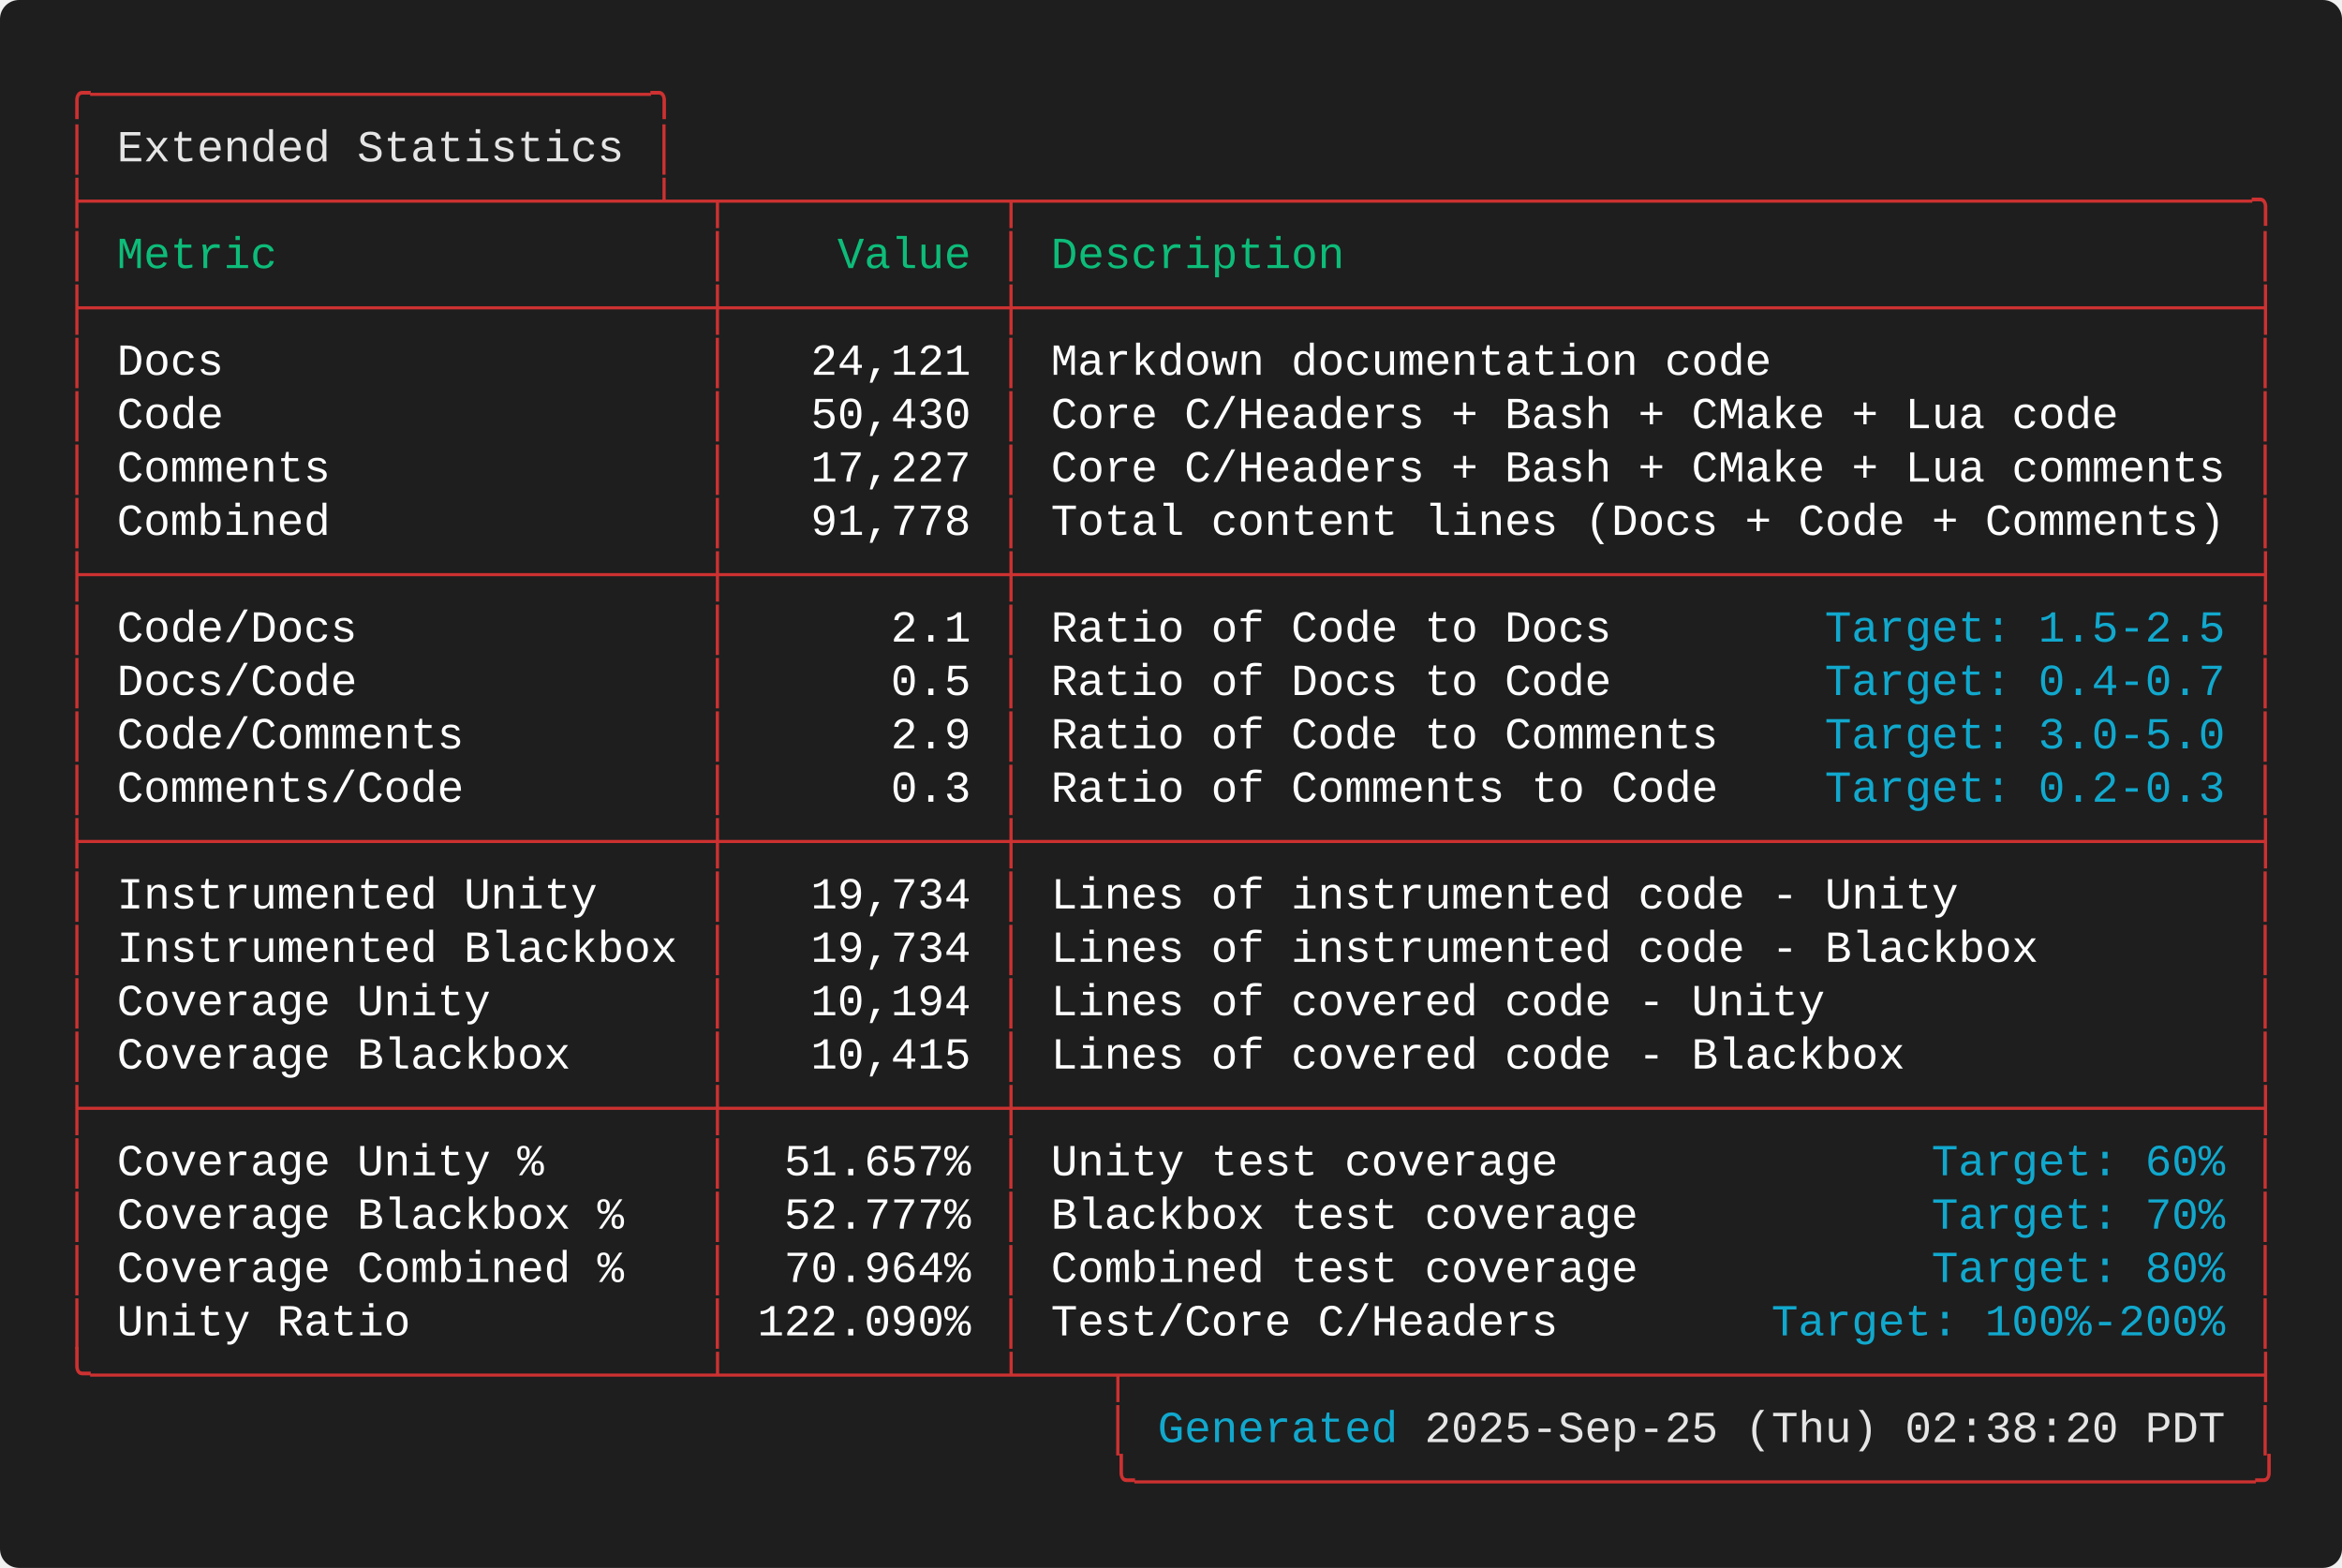
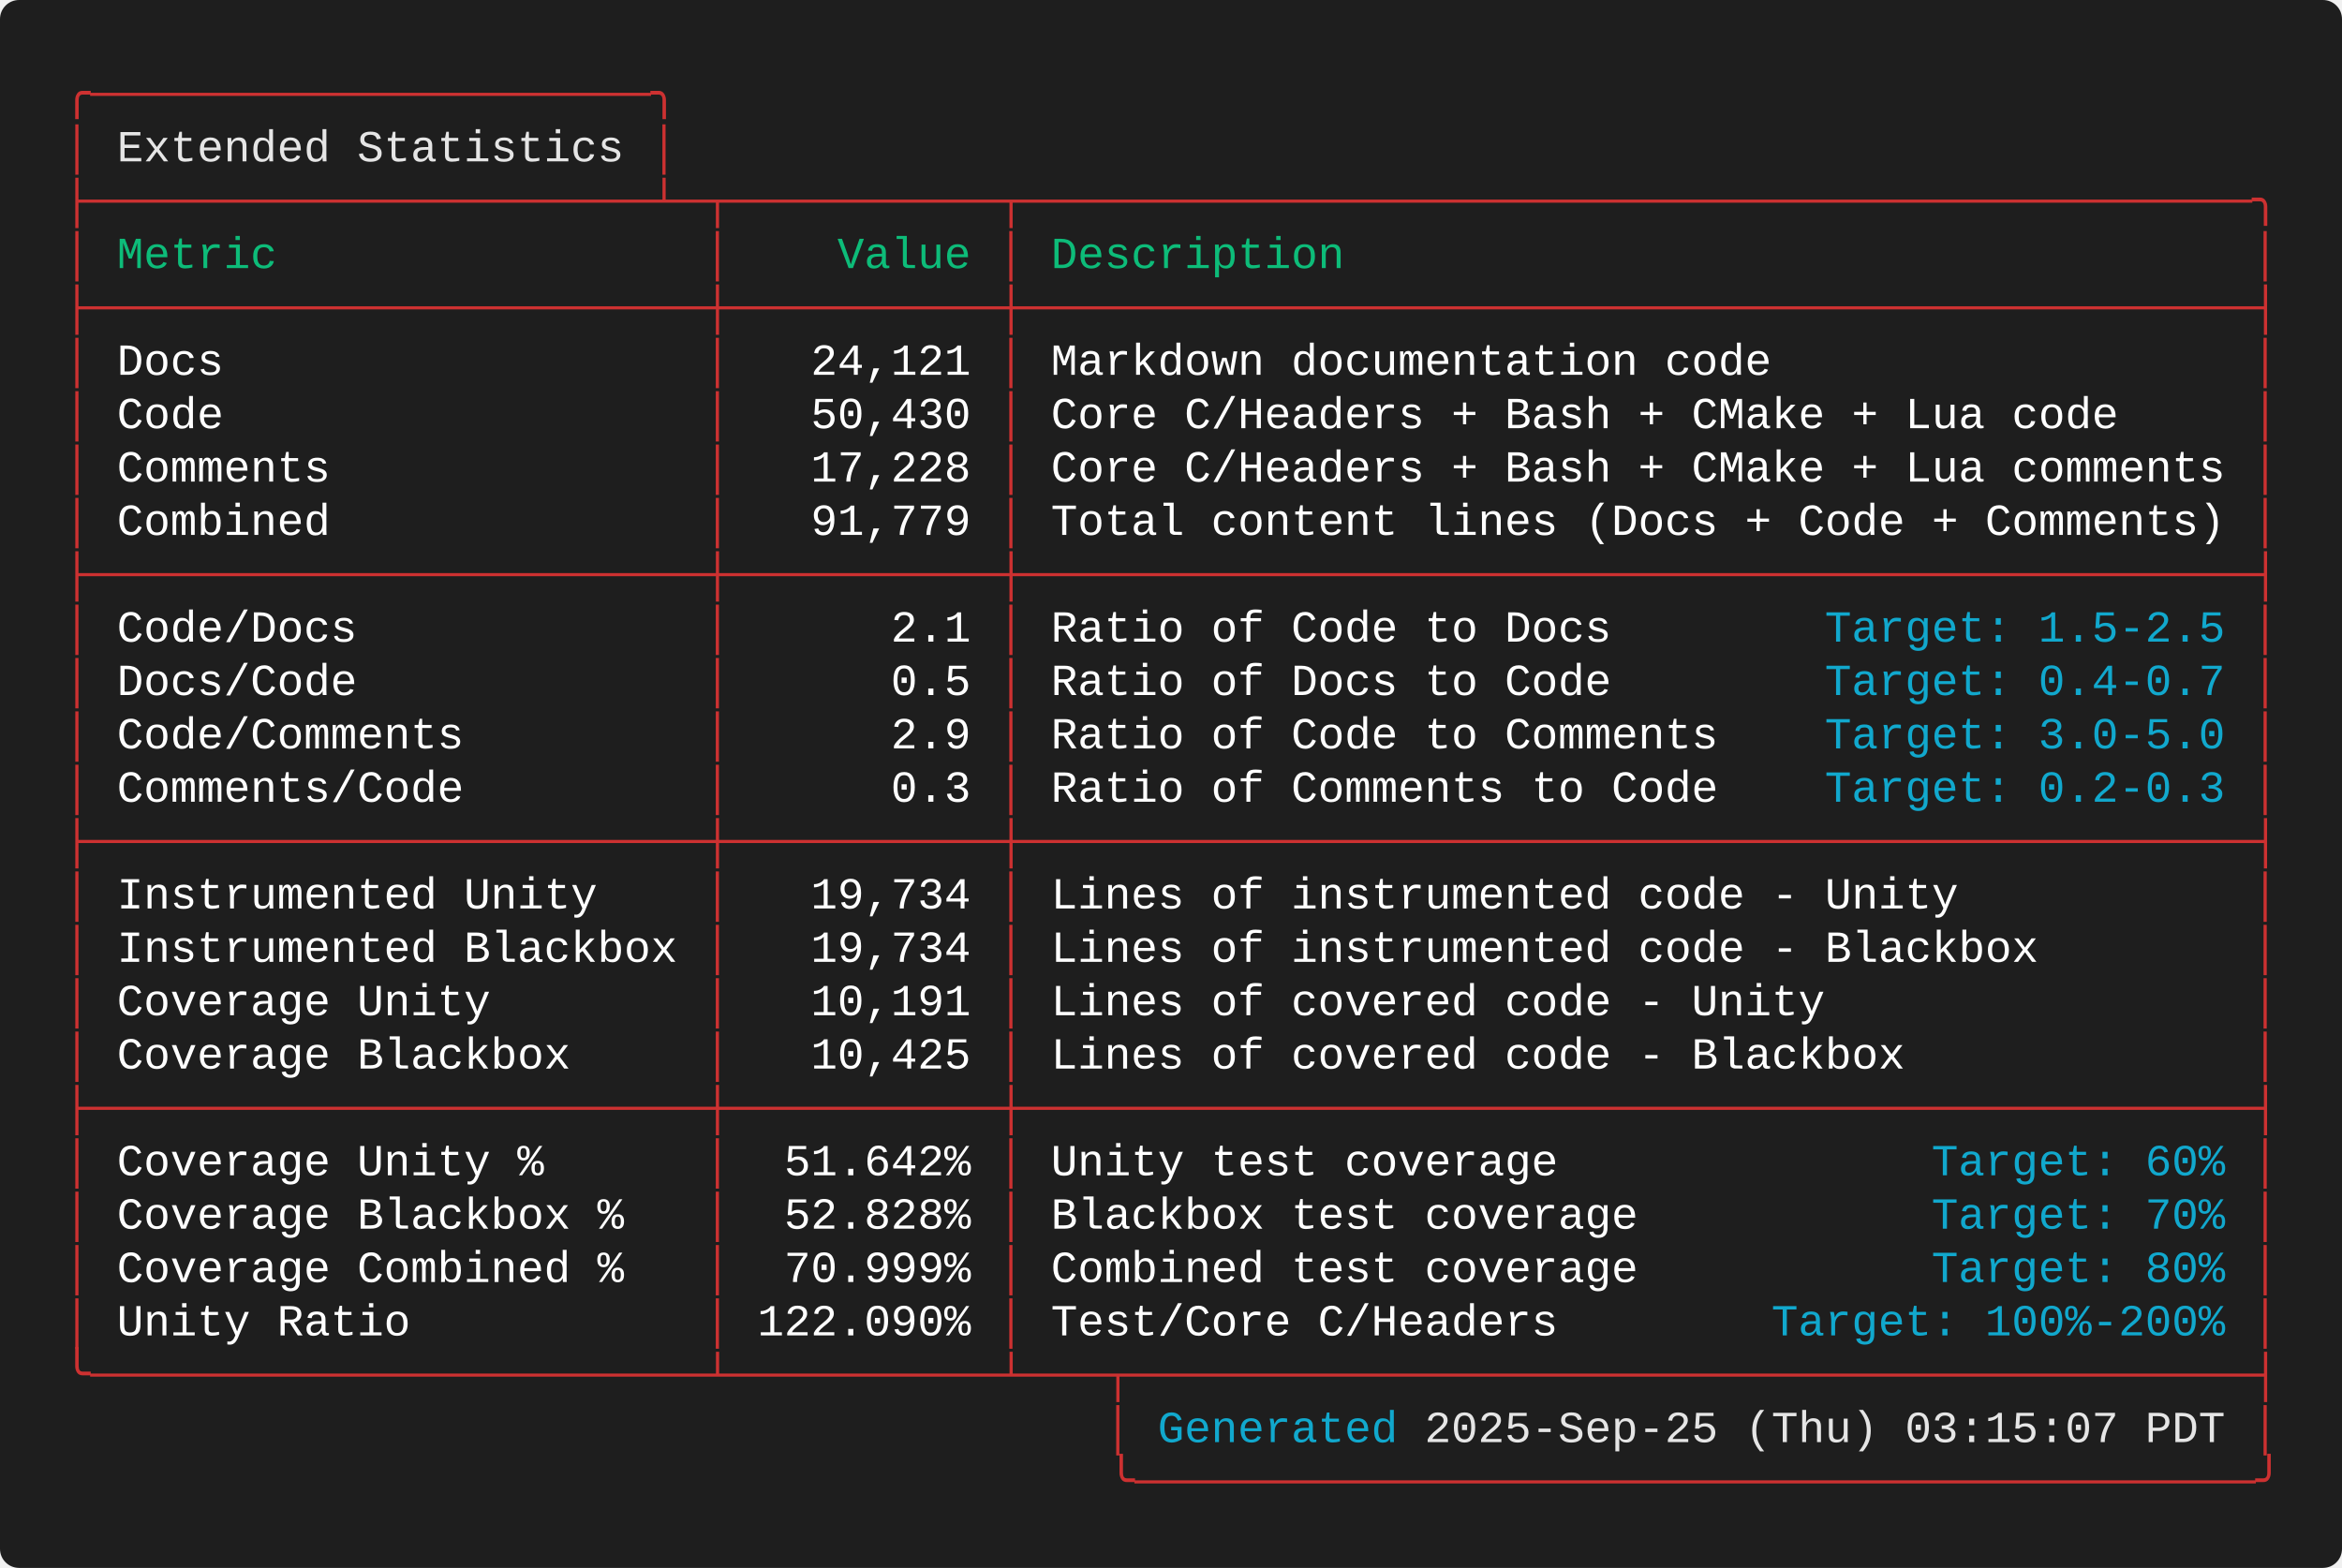
<svg xmlns="http://www.w3.org/2000/svg" width="737.20" height="493.60" viewBox="0 0 737.20 493.60">
  <defs>
    <style type="text/css">.terminal-text { font-family: 'Consolas', 'Consolas', 'Monaco', 'Courier New', monospace; }</style>
  </defs>
  <rect width="100%" height="100%" fill="#1e1e1e" rx="6" />
  <text x="20.00" y="34.00" font-size="14" class="terminal-text" xml:space="preserve" textLength="193.20" lengthAdjust="spacingAndGlyphs" fill="#cd3131">╭─────────────────────╮</text>
  <text x="20.00" y="50.80" font-size="14" class="terminal-text" xml:space="preserve" textLength="16.80" lengthAdjust="spacingAndGlyphs" fill="#cd3131">│ </text>
  <text x="36.80" y="50.80" font-size="14" class="terminal-text" xml:space="preserve" textLength="159.60" lengthAdjust="spacingAndGlyphs" fill="#e5e5e5">Extended Statistics</text>
  <text x="196.40" y="50.80" font-size="14" class="terminal-text" xml:space="preserve" textLength="8.40" lengthAdjust="spacingAndGlyphs" fill="#ffffff"> </text>
  <text x="204.80" y="50.80" font-size="14" class="terminal-text" xml:space="preserve" textLength="8.40" lengthAdjust="spacingAndGlyphs" fill="#cd3131">│</text>
  <text x="20.00" y="67.60" font-size="14" class="terminal-text" xml:space="preserve" textLength="697.20" lengthAdjust="spacingAndGlyphs" fill="#cd3131">├─────────────────────┴─┬──────────┬──────────────────────────────────────────────╮</text>
  <text x="20.00" y="84.40" font-size="14" class="terminal-text" xml:space="preserve" textLength="8.40" lengthAdjust="spacingAndGlyphs" fill="#cd3131">│</text>
  <text x="28.40" y="84.40" font-size="14" class="terminal-text" xml:space="preserve" textLength="193.20" lengthAdjust="spacingAndGlyphs" fill="#0dbc79"> Metric                </text>
  <text x="221.60" y="84.40" font-size="14" class="terminal-text" xml:space="preserve" textLength="8.40" lengthAdjust="spacingAndGlyphs" fill="#cd3131">│</text>
  <text x="230.00" y="84.40" font-size="14" class="terminal-text" xml:space="preserve" textLength="84.00" lengthAdjust="spacingAndGlyphs" fill="#0dbc79">    Value </text>
  <text x="314.00" y="84.40" font-size="14" class="terminal-text" xml:space="preserve" textLength="8.40" lengthAdjust="spacingAndGlyphs" fill="#cd3131">│</text>
  <text x="322.40" y="84.40" font-size="14" class="terminal-text" xml:space="preserve" textLength="386.40" lengthAdjust="spacingAndGlyphs" fill="#0dbc79"> Description                                  </text>
  <text x="708.80" y="84.40" font-size="14" class="terminal-text" xml:space="preserve" textLength="8.40" lengthAdjust="spacingAndGlyphs" fill="#cd3131">│</text>
  <text x="20.00" y="101.20" font-size="14" class="terminal-text" xml:space="preserve" textLength="697.20" lengthAdjust="spacingAndGlyphs" fill="#cd3131">├───────────────────────┼──────────┼──────────────────────────────────────────────┤</text>
  <text x="20.00" y="118.00" font-size="14" class="terminal-text" xml:space="preserve" textLength="8.40" lengthAdjust="spacingAndGlyphs" fill="#cd3131">│</text>
  <text x="28.40" y="118.00" font-size="14" class="terminal-text" xml:space="preserve" textLength="193.20" lengthAdjust="spacingAndGlyphs" fill="#ffffff"> Docs                  </text>
  <text x="221.60" y="118.00" font-size="14" class="terminal-text" xml:space="preserve" textLength="8.40" lengthAdjust="spacingAndGlyphs" fill="#cd3131">│</text>
  <text x="230.00" y="118.00" font-size="14" class="terminal-text" xml:space="preserve" textLength="84.00" lengthAdjust="spacingAndGlyphs" fill="#ffffff">   24,121 </text>
  <text x="314.00" y="118.00" font-size="14" class="terminal-text" xml:space="preserve" textLength="8.40" lengthAdjust="spacingAndGlyphs" fill="#cd3131">│</text>
  <text x="322.40" y="118.00" font-size="14" class="terminal-text" xml:space="preserve" textLength="386.40" lengthAdjust="spacingAndGlyphs" fill="#ffffff"> Markdown documentation code                  </text>
  <text x="708.80" y="118.00" font-size="14" class="terminal-text" xml:space="preserve" textLength="8.40" lengthAdjust="spacingAndGlyphs" fill="#cd3131">│</text>
  <text x="20.00" y="134.80" font-size="14" class="terminal-text" xml:space="preserve" textLength="8.40" lengthAdjust="spacingAndGlyphs" fill="#cd3131">│</text>
  <text x="28.40" y="134.80" font-size="14" class="terminal-text" xml:space="preserve" textLength="193.20" lengthAdjust="spacingAndGlyphs" fill="#ffffff"> Code                  </text>
  <text x="221.60" y="134.80" font-size="14" class="terminal-text" xml:space="preserve" textLength="8.40" lengthAdjust="spacingAndGlyphs" fill="#cd3131">│</text>
  <text x="230.00" y="134.80" font-size="14" class="terminal-text" xml:space="preserve" textLength="84.00" lengthAdjust="spacingAndGlyphs" fill="#ffffff">   50,430 </text>
  <text x="314.00" y="134.80" font-size="14" class="terminal-text" xml:space="preserve" textLength="8.40" lengthAdjust="spacingAndGlyphs" fill="#cd3131">│</text>
  <text x="322.40" y="134.80" font-size="14" class="terminal-text" xml:space="preserve" textLength="386.40" lengthAdjust="spacingAndGlyphs" fill="#ffffff"> Core C/Headers + Bash + CMake + Lua code     </text>
  <text x="708.80" y="134.80" font-size="14" class="terminal-text" xml:space="preserve" textLength="8.40" lengthAdjust="spacingAndGlyphs" fill="#cd3131">│</text>
  <text x="20.00" y="151.60" font-size="14" class="terminal-text" xml:space="preserve" textLength="8.40" lengthAdjust="spacingAndGlyphs" fill="#cd3131">│</text>
  <text x="28.40" y="151.60" font-size="14" class="terminal-text" xml:space="preserve" textLength="193.20" lengthAdjust="spacingAndGlyphs" fill="#ffffff"> Comments              </text>
  <text x="221.60" y="151.60" font-size="14" class="terminal-text" xml:space="preserve" textLength="8.40" lengthAdjust="spacingAndGlyphs" fill="#cd3131">│</text>
-   <text x="230.00" y="151.60" font-size="14" class="terminal-text" xml:space="preserve" textLength="84.00" lengthAdjust="spacingAndGlyphs" fill="#ffffff">   17,227 </text>
+   <text x="230.00" y="151.60" font-size="14" class="terminal-text" xml:space="preserve" textLength="84.00" lengthAdjust="spacingAndGlyphs" fill="#ffffff">   17,228 </text>
  <text x="314.00" y="151.60" font-size="14" class="terminal-text" xml:space="preserve" textLength="8.40" lengthAdjust="spacingAndGlyphs" fill="#cd3131">│</text>
  <text x="322.40" y="151.60" font-size="14" class="terminal-text" xml:space="preserve" textLength="386.40" lengthAdjust="spacingAndGlyphs" fill="#ffffff"> Core C/Headers + Bash + CMake + Lua comments </text>
  <text x="708.80" y="151.60" font-size="14" class="terminal-text" xml:space="preserve" textLength="8.40" lengthAdjust="spacingAndGlyphs" fill="#cd3131">│</text>
  <text x="20.00" y="168.40" font-size="14" class="terminal-text" xml:space="preserve" textLength="8.40" lengthAdjust="spacingAndGlyphs" fill="#cd3131">│</text>
  <text x="28.40" y="168.40" font-size="14" class="terminal-text" xml:space="preserve" textLength="193.20" lengthAdjust="spacingAndGlyphs" fill="#ffffff"> Combined              </text>
  <text x="221.60" y="168.40" font-size="14" class="terminal-text" xml:space="preserve" textLength="8.40" lengthAdjust="spacingAndGlyphs" fill="#cd3131">│</text>
-   <text x="230.00" y="168.40" font-size="14" class="terminal-text" xml:space="preserve" textLength="84.00" lengthAdjust="spacingAndGlyphs" fill="#ffffff">   91,778 </text>
+   <text x="230.00" y="168.40" font-size="14" class="terminal-text" xml:space="preserve" textLength="84.00" lengthAdjust="spacingAndGlyphs" fill="#ffffff">   91,779 </text>
  <text x="314.00" y="168.40" font-size="14" class="terminal-text" xml:space="preserve" textLength="8.40" lengthAdjust="spacingAndGlyphs" fill="#cd3131">│</text>
  <text x="322.40" y="168.40" font-size="14" class="terminal-text" xml:space="preserve" textLength="386.40" lengthAdjust="spacingAndGlyphs" fill="#ffffff"> Total content lines (Docs + Code + Comments) </text>
  <text x="708.80" y="168.40" font-size="14" class="terminal-text" xml:space="preserve" textLength="8.40" lengthAdjust="spacingAndGlyphs" fill="#cd3131">│</text>
  <text x="20.00" y="185.20" font-size="14" class="terminal-text" xml:space="preserve" textLength="697.20" lengthAdjust="spacingAndGlyphs" fill="#cd3131">├───────────────────────┼──────────┼──────────────────────────────────────────────┤</text>
  <text x="20.00" y="202.00" font-size="14" class="terminal-text" xml:space="preserve" textLength="8.40" lengthAdjust="spacingAndGlyphs" fill="#cd3131">│</text>
  <text x="28.40" y="202.00" font-size="14" class="terminal-text" xml:space="preserve" textLength="193.20" lengthAdjust="spacingAndGlyphs" fill="#ffffff"> Code/Docs             </text>
  <text x="221.60" y="202.00" font-size="14" class="terminal-text" xml:space="preserve" textLength="8.40" lengthAdjust="spacingAndGlyphs" fill="#cd3131">│</text>
  <text x="230.00" y="202.00" font-size="14" class="terminal-text" xml:space="preserve" textLength="84.00" lengthAdjust="spacingAndGlyphs" fill="#ffffff">      2.1 </text>
  <text x="314.00" y="202.00" font-size="14" class="terminal-text" xml:space="preserve" textLength="8.40" lengthAdjust="spacingAndGlyphs" fill="#cd3131">│</text>
  <text x="322.40" y="202.00" font-size="14" class="terminal-text" xml:space="preserve" textLength="252.00" lengthAdjust="spacingAndGlyphs" fill="#ffffff"> Ratio of Code to Docs        </text>
  <text x="574.40" y="202.00" font-size="14" class="terminal-text" xml:space="preserve" textLength="126.00" lengthAdjust="spacingAndGlyphs" fill="#11a8cd">Target: 1.5-2.5</text>
  <text x="700.40" y="202.00" font-size="14" class="terminal-text" xml:space="preserve" textLength="8.40" lengthAdjust="spacingAndGlyphs" fill="#ffffff"> </text>
  <text x="708.80" y="202.00" font-size="14" class="terminal-text" xml:space="preserve" textLength="8.40" lengthAdjust="spacingAndGlyphs" fill="#cd3131">│</text>
  <text x="20.00" y="218.80" font-size="14" class="terminal-text" xml:space="preserve" textLength="8.40" lengthAdjust="spacingAndGlyphs" fill="#cd3131">│</text>
  <text x="28.40" y="218.80" font-size="14" class="terminal-text" xml:space="preserve" textLength="193.20" lengthAdjust="spacingAndGlyphs" fill="#ffffff"> Docs/Code             </text>
  <text x="221.60" y="218.80" font-size="14" class="terminal-text" xml:space="preserve" textLength="8.40" lengthAdjust="spacingAndGlyphs" fill="#cd3131">│</text>
  <text x="230.00" y="218.80" font-size="14" class="terminal-text" xml:space="preserve" textLength="84.00" lengthAdjust="spacingAndGlyphs" fill="#ffffff">      0.5 </text>
  <text x="314.00" y="218.80" font-size="14" class="terminal-text" xml:space="preserve" textLength="8.40" lengthAdjust="spacingAndGlyphs" fill="#cd3131">│</text>
  <text x="322.40" y="218.80" font-size="14" class="terminal-text" xml:space="preserve" textLength="252.00" lengthAdjust="spacingAndGlyphs" fill="#ffffff"> Ratio of Docs to Code        </text>
  <text x="574.40" y="218.80" font-size="14" class="terminal-text" xml:space="preserve" textLength="126.00" lengthAdjust="spacingAndGlyphs" fill="#11a8cd">Target: 0.4-0.7</text>
  <text x="700.40" y="218.80" font-size="14" class="terminal-text" xml:space="preserve" textLength="8.40" lengthAdjust="spacingAndGlyphs" fill="#ffffff"> </text>
  <text x="708.80" y="218.80" font-size="14" class="terminal-text" xml:space="preserve" textLength="8.40" lengthAdjust="spacingAndGlyphs" fill="#cd3131">│</text>
  <text x="20.00" y="235.60" font-size="14" class="terminal-text" xml:space="preserve" textLength="8.40" lengthAdjust="spacingAndGlyphs" fill="#cd3131">│</text>
  <text x="28.40" y="235.60" font-size="14" class="terminal-text" xml:space="preserve" textLength="193.20" lengthAdjust="spacingAndGlyphs" fill="#ffffff"> Code/Comments         </text>
  <text x="221.60" y="235.60" font-size="14" class="terminal-text" xml:space="preserve" textLength="8.40" lengthAdjust="spacingAndGlyphs" fill="#cd3131">│</text>
  <text x="230.00" y="235.60" font-size="14" class="terminal-text" xml:space="preserve" textLength="84.00" lengthAdjust="spacingAndGlyphs" fill="#ffffff">      2.9 </text>
  <text x="314.00" y="235.60" font-size="14" class="terminal-text" xml:space="preserve" textLength="8.40" lengthAdjust="spacingAndGlyphs" fill="#cd3131">│</text>
  <text x="322.40" y="235.60" font-size="14" class="terminal-text" xml:space="preserve" textLength="252.00" lengthAdjust="spacingAndGlyphs" fill="#ffffff"> Ratio of Code to Comments    </text>
  <text x="574.40" y="235.60" font-size="14" class="terminal-text" xml:space="preserve" textLength="126.00" lengthAdjust="spacingAndGlyphs" fill="#11a8cd">Target: 3.0-5.0</text>
  <text x="700.40" y="235.60" font-size="14" class="terminal-text" xml:space="preserve" textLength="8.40" lengthAdjust="spacingAndGlyphs" fill="#ffffff"> </text>
  <text x="708.80" y="235.60" font-size="14" class="terminal-text" xml:space="preserve" textLength="8.40" lengthAdjust="spacingAndGlyphs" fill="#cd3131">│</text>
  <text x="20.00" y="252.40" font-size="14" class="terminal-text" xml:space="preserve" textLength="8.40" lengthAdjust="spacingAndGlyphs" fill="#cd3131">│</text>
  <text x="28.40" y="252.40" font-size="14" class="terminal-text" xml:space="preserve" textLength="193.20" lengthAdjust="spacingAndGlyphs" fill="#ffffff"> Comments/Code         </text>
  <text x="221.60" y="252.40" font-size="14" class="terminal-text" xml:space="preserve" textLength="8.40" lengthAdjust="spacingAndGlyphs" fill="#cd3131">│</text>
  <text x="230.00" y="252.40" font-size="14" class="terminal-text" xml:space="preserve" textLength="84.00" lengthAdjust="spacingAndGlyphs" fill="#ffffff">      0.3 </text>
  <text x="314.00" y="252.40" font-size="14" class="terminal-text" xml:space="preserve" textLength="8.40" lengthAdjust="spacingAndGlyphs" fill="#cd3131">│</text>
  <text x="322.40" y="252.40" font-size="14" class="terminal-text" xml:space="preserve" textLength="252.00" lengthAdjust="spacingAndGlyphs" fill="#ffffff"> Ratio of Comments to Code    </text>
  <text x="574.40" y="252.40" font-size="14" class="terminal-text" xml:space="preserve" textLength="126.00" lengthAdjust="spacingAndGlyphs" fill="#11a8cd">Target: 0.2-0.3</text>
  <text x="700.40" y="252.40" font-size="14" class="terminal-text" xml:space="preserve" textLength="8.40" lengthAdjust="spacingAndGlyphs" fill="#ffffff"> </text>
  <text x="708.80" y="252.40" font-size="14" class="terminal-text" xml:space="preserve" textLength="8.40" lengthAdjust="spacingAndGlyphs" fill="#cd3131">│</text>
  <text x="20.00" y="269.20" font-size="14" class="terminal-text" xml:space="preserve" textLength="697.20" lengthAdjust="spacingAndGlyphs" fill="#cd3131">├───────────────────────┼──────────┼──────────────────────────────────────────────┤</text>
  <text x="20.00" y="286.00" font-size="14" class="terminal-text" xml:space="preserve" textLength="8.40" lengthAdjust="spacingAndGlyphs" fill="#cd3131">│</text>
  <text x="28.40" y="286.00" font-size="14" class="terminal-text" xml:space="preserve" textLength="193.20" lengthAdjust="spacingAndGlyphs" fill="#ffffff"> Instrumented Unity    </text>
  <text x="221.60" y="286.00" font-size="14" class="terminal-text" xml:space="preserve" textLength="8.40" lengthAdjust="spacingAndGlyphs" fill="#cd3131">│</text>
  <text x="230.00" y="286.00" font-size="14" class="terminal-text" xml:space="preserve" textLength="84.00" lengthAdjust="spacingAndGlyphs" fill="#ffffff">   19,734 </text>
  <text x="314.00" y="286.00" font-size="14" class="terminal-text" xml:space="preserve" textLength="8.40" lengthAdjust="spacingAndGlyphs" fill="#cd3131">│</text>
  <text x="322.40" y="286.00" font-size="14" class="terminal-text" xml:space="preserve" textLength="386.40" lengthAdjust="spacingAndGlyphs" fill="#ffffff"> Lines of instrumented code - Unity           </text>
  <text x="708.80" y="286.00" font-size="14" class="terminal-text" xml:space="preserve" textLength="8.40" lengthAdjust="spacingAndGlyphs" fill="#cd3131">│</text>
  <text x="20.00" y="302.80" font-size="14" class="terminal-text" xml:space="preserve" textLength="8.40" lengthAdjust="spacingAndGlyphs" fill="#cd3131">│</text>
  <text x="28.40" y="302.80" font-size="14" class="terminal-text" xml:space="preserve" textLength="193.20" lengthAdjust="spacingAndGlyphs" fill="#ffffff"> Instrumented Blackbox </text>
  <text x="221.60" y="302.80" font-size="14" class="terminal-text" xml:space="preserve" textLength="8.40" lengthAdjust="spacingAndGlyphs" fill="#cd3131">│</text>
  <text x="230.00" y="302.80" font-size="14" class="terminal-text" xml:space="preserve" textLength="84.00" lengthAdjust="spacingAndGlyphs" fill="#ffffff">   19,734 </text>
  <text x="314.00" y="302.80" font-size="14" class="terminal-text" xml:space="preserve" textLength="8.40" lengthAdjust="spacingAndGlyphs" fill="#cd3131">│</text>
  <text x="322.40" y="302.80" font-size="14" class="terminal-text" xml:space="preserve" textLength="386.40" lengthAdjust="spacingAndGlyphs" fill="#ffffff"> Lines of instrumented code - Blackbox        </text>
  <text x="708.80" y="302.80" font-size="14" class="terminal-text" xml:space="preserve" textLength="8.40" lengthAdjust="spacingAndGlyphs" fill="#cd3131">│</text>
  <text x="20.00" y="319.60" font-size="14" class="terminal-text" xml:space="preserve" textLength="8.40" lengthAdjust="spacingAndGlyphs" fill="#cd3131">│</text>
  <text x="28.40" y="319.60" font-size="14" class="terminal-text" xml:space="preserve" textLength="193.20" lengthAdjust="spacingAndGlyphs" fill="#ffffff"> Coverage Unity        </text>
  <text x="221.60" y="319.60" font-size="14" class="terminal-text" xml:space="preserve" textLength="8.40" lengthAdjust="spacingAndGlyphs" fill="#cd3131">│</text>
-   <text x="230.00" y="319.60" font-size="14" class="terminal-text" xml:space="preserve" textLength="84.00" lengthAdjust="spacingAndGlyphs" fill="#ffffff">   10,194 </text>
+   <text x="230.00" y="319.60" font-size="14" class="terminal-text" xml:space="preserve" textLength="84.00" lengthAdjust="spacingAndGlyphs" fill="#ffffff">   10,191 </text>
  <text x="314.00" y="319.60" font-size="14" class="terminal-text" xml:space="preserve" textLength="8.40" lengthAdjust="spacingAndGlyphs" fill="#cd3131">│</text>
  <text x="322.40" y="319.60" font-size="14" class="terminal-text" xml:space="preserve" textLength="386.40" lengthAdjust="spacingAndGlyphs" fill="#ffffff"> Lines of covered code - Unity                </text>
  <text x="708.80" y="319.60" font-size="14" class="terminal-text" xml:space="preserve" textLength="8.40" lengthAdjust="spacingAndGlyphs" fill="#cd3131">│</text>
  <text x="20.00" y="336.40" font-size="14" class="terminal-text" xml:space="preserve" textLength="8.40" lengthAdjust="spacingAndGlyphs" fill="#cd3131">│</text>
  <text x="28.40" y="336.40" font-size="14" class="terminal-text" xml:space="preserve" textLength="193.20" lengthAdjust="spacingAndGlyphs" fill="#ffffff"> Coverage Blackbox     </text>
  <text x="221.60" y="336.40" font-size="14" class="terminal-text" xml:space="preserve" textLength="8.40" lengthAdjust="spacingAndGlyphs" fill="#cd3131">│</text>
-   <text x="230.00" y="336.40" font-size="14" class="terminal-text" xml:space="preserve" textLength="84.00" lengthAdjust="spacingAndGlyphs" fill="#ffffff">   10,415 </text>
+   <text x="230.00" y="336.40" font-size="14" class="terminal-text" xml:space="preserve" textLength="84.00" lengthAdjust="spacingAndGlyphs" fill="#ffffff">   10,425 </text>
  <text x="314.00" y="336.40" font-size="14" class="terminal-text" xml:space="preserve" textLength="8.40" lengthAdjust="spacingAndGlyphs" fill="#cd3131">│</text>
  <text x="322.40" y="336.40" font-size="14" class="terminal-text" xml:space="preserve" textLength="386.40" lengthAdjust="spacingAndGlyphs" fill="#ffffff"> Lines of covered code - Blackbox             </text>
  <text x="708.80" y="336.40" font-size="14" class="terminal-text" xml:space="preserve" textLength="8.40" lengthAdjust="spacingAndGlyphs" fill="#cd3131">│</text>
  <text x="20.00" y="353.20" font-size="14" class="terminal-text" xml:space="preserve" textLength="697.20" lengthAdjust="spacingAndGlyphs" fill="#cd3131">├───────────────────────┼──────────┼──────────────────────────────────────────────┤</text>
  <text x="20.00" y="370.00" font-size="14" class="terminal-text" xml:space="preserve" textLength="8.40" lengthAdjust="spacingAndGlyphs" fill="#cd3131">│</text>
  <text x="28.40" y="370.00" font-size="14" class="terminal-text" xml:space="preserve" textLength="193.20" lengthAdjust="spacingAndGlyphs" fill="#ffffff"> Coverage Unity %      </text>
  <text x="221.60" y="370.00" font-size="14" class="terminal-text" xml:space="preserve" textLength="8.40" lengthAdjust="spacingAndGlyphs" fill="#cd3131">│</text>
-   <text x="230.00" y="370.00" font-size="14" class="terminal-text" xml:space="preserve" textLength="84.00" lengthAdjust="spacingAndGlyphs" fill="#ffffff">  51.657% </text>
+   <text x="230.00" y="370.00" font-size="14" class="terminal-text" xml:space="preserve" textLength="84.00" lengthAdjust="spacingAndGlyphs" fill="#ffffff">  51.642% </text>
  <text x="314.00" y="370.00" font-size="14" class="terminal-text" xml:space="preserve" textLength="8.40" lengthAdjust="spacingAndGlyphs" fill="#cd3131">│</text>
  <text x="322.40" y="370.00" font-size="14" class="terminal-text" xml:space="preserve" textLength="285.60" lengthAdjust="spacingAndGlyphs" fill="#ffffff"> Unity test coverage              </text>
  <text x="608.00" y="370.00" font-size="14" class="terminal-text" xml:space="preserve" textLength="92.40" lengthAdjust="spacingAndGlyphs" fill="#11a8cd">Target: 60%</text>
  <text x="700.40" y="370.00" font-size="14" class="terminal-text" xml:space="preserve" textLength="8.40" lengthAdjust="spacingAndGlyphs" fill="#ffffff"> </text>
  <text x="708.80" y="370.00" font-size="14" class="terminal-text" xml:space="preserve" textLength="8.40" lengthAdjust="spacingAndGlyphs" fill="#cd3131">│</text>
  <text x="20.00" y="386.80" font-size="14" class="terminal-text" xml:space="preserve" textLength="8.40" lengthAdjust="spacingAndGlyphs" fill="#cd3131">│</text>
  <text x="28.40" y="386.80" font-size="14" class="terminal-text" xml:space="preserve" textLength="193.20" lengthAdjust="spacingAndGlyphs" fill="#ffffff"> Coverage Blackbox %   </text>
  <text x="221.60" y="386.80" font-size="14" class="terminal-text" xml:space="preserve" textLength="8.40" lengthAdjust="spacingAndGlyphs" fill="#cd3131">│</text>
-   <text x="230.00" y="386.80" font-size="14" class="terminal-text" xml:space="preserve" textLength="84.00" lengthAdjust="spacingAndGlyphs" fill="#ffffff">  52.777% </text>
+   <text x="230.00" y="386.80" font-size="14" class="terminal-text" xml:space="preserve" textLength="84.00" lengthAdjust="spacingAndGlyphs" fill="#ffffff">  52.828% </text>
  <text x="314.00" y="386.80" font-size="14" class="terminal-text" xml:space="preserve" textLength="8.40" lengthAdjust="spacingAndGlyphs" fill="#cd3131">│</text>
  <text x="322.40" y="386.80" font-size="14" class="terminal-text" xml:space="preserve" textLength="285.60" lengthAdjust="spacingAndGlyphs" fill="#ffffff"> Blackbox test coverage           </text>
  <text x="608.00" y="386.80" font-size="14" class="terminal-text" xml:space="preserve" textLength="92.40" lengthAdjust="spacingAndGlyphs" fill="#11a8cd">Target: 70%</text>
  <text x="700.40" y="386.80" font-size="14" class="terminal-text" xml:space="preserve" textLength="8.40" lengthAdjust="spacingAndGlyphs" fill="#ffffff"> </text>
  <text x="708.80" y="386.80" font-size="14" class="terminal-text" xml:space="preserve" textLength="8.40" lengthAdjust="spacingAndGlyphs" fill="#cd3131">│</text>
  <text x="20.00" y="403.60" font-size="14" class="terminal-text" xml:space="preserve" textLength="8.40" lengthAdjust="spacingAndGlyphs" fill="#cd3131">│</text>
  <text x="28.40" y="403.60" font-size="14" class="terminal-text" xml:space="preserve" textLength="193.20" lengthAdjust="spacingAndGlyphs" fill="#ffffff"> Coverage Combined %   </text>
  <text x="221.60" y="403.60" font-size="14" class="terminal-text" xml:space="preserve" textLength="8.40" lengthAdjust="spacingAndGlyphs" fill="#cd3131">│</text>
-   <text x="230.00" y="403.60" font-size="14" class="terminal-text" xml:space="preserve" textLength="84.00" lengthAdjust="spacingAndGlyphs" fill="#ffffff">  70.964% </text>
+   <text x="230.00" y="403.60" font-size="14" class="terminal-text" xml:space="preserve" textLength="84.00" lengthAdjust="spacingAndGlyphs" fill="#ffffff">  70.999% </text>
  <text x="314.00" y="403.60" font-size="14" class="terminal-text" xml:space="preserve" textLength="8.40" lengthAdjust="spacingAndGlyphs" fill="#cd3131">│</text>
  <text x="322.40" y="403.60" font-size="14" class="terminal-text" xml:space="preserve" textLength="285.60" lengthAdjust="spacingAndGlyphs" fill="#ffffff"> Combined test coverage           </text>
  <text x="608.00" y="403.60" font-size="14" class="terminal-text" xml:space="preserve" textLength="92.40" lengthAdjust="spacingAndGlyphs" fill="#11a8cd">Target: 80%</text>
  <text x="700.40" y="403.60" font-size="14" class="terminal-text" xml:space="preserve" textLength="8.40" lengthAdjust="spacingAndGlyphs" fill="#ffffff"> </text>
  <text x="708.80" y="403.60" font-size="14" class="terminal-text" xml:space="preserve" textLength="8.40" lengthAdjust="spacingAndGlyphs" fill="#cd3131">│</text>
  <text x="20.00" y="420.40" font-size="14" class="terminal-text" xml:space="preserve" textLength="8.40" lengthAdjust="spacingAndGlyphs" fill="#cd3131">│</text>
  <text x="28.40" y="420.40" font-size="14" class="terminal-text" xml:space="preserve" textLength="193.20" lengthAdjust="spacingAndGlyphs" fill="#ffffff"> Unity Ratio           </text>
  <text x="221.60" y="420.40" font-size="14" class="terminal-text" xml:space="preserve" textLength="8.40" lengthAdjust="spacingAndGlyphs" fill="#cd3131">│</text>
  <text x="230.00" y="420.40" font-size="14" class="terminal-text" xml:space="preserve" textLength="84.00" lengthAdjust="spacingAndGlyphs" fill="#ffffff"> 122.090% </text>
  <text x="314.00" y="420.40" font-size="14" class="terminal-text" xml:space="preserve" textLength="8.40" lengthAdjust="spacingAndGlyphs" fill="#cd3131">│</text>
  <text x="322.40" y="420.40" font-size="14" class="terminal-text" xml:space="preserve" textLength="235.20" lengthAdjust="spacingAndGlyphs" fill="#ffffff"> Test/Core C/Headers        </text>
  <text x="557.60" y="420.40" font-size="14" class="terminal-text" xml:space="preserve" textLength="142.80" lengthAdjust="spacingAndGlyphs" fill="#11a8cd">Target: 100%-200%</text>
  <text x="700.40" y="420.40" font-size="14" class="terminal-text" xml:space="preserve" textLength="8.40" lengthAdjust="spacingAndGlyphs" fill="#ffffff"> </text>
  <text x="708.80" y="420.40" font-size="14" class="terminal-text" xml:space="preserve" textLength="8.40" lengthAdjust="spacingAndGlyphs" fill="#cd3131">│</text>
  <text x="20.00" y="437.20" font-size="14" class="terminal-text" xml:space="preserve" textLength="697.20" lengthAdjust="spacingAndGlyphs" fill="#cd3131">╰───────────────────────┴──────────┴───┬──────────────────────────────────────────┤</text>
  <text x="20.00" y="454.00" font-size="14" class="terminal-text" xml:space="preserve" textLength="344.40" lengthAdjust="spacingAndGlyphs" fill="#cd3131">                                       │ </text>
  <text x="364.40" y="454.00" font-size="14" class="terminal-text" xml:space="preserve" textLength="75.60" lengthAdjust="spacingAndGlyphs" fill="#11a8cd">Generated</text>
-   <text x="440.00" y="454.00" font-size="14" class="terminal-text" xml:space="preserve" textLength="260.40" lengthAdjust="spacingAndGlyphs" fill="#e5e5e5"> 2025-Sep-25 (Thu) 02:38:20 PDT</text>
+   <text x="440.00" y="454.00" font-size="14" class="terminal-text" xml:space="preserve" textLength="260.40" lengthAdjust="spacingAndGlyphs" fill="#e5e5e5"> 2025-Sep-25 (Thu) 03:15:07 PDT</text>
  <text x="700.40" y="454.00" font-size="14" class="terminal-text" xml:space="preserve" textLength="8.40" lengthAdjust="spacingAndGlyphs" fill="#ffffff"> </text>
  <text x="708.80" y="454.00" font-size="14" class="terminal-text" xml:space="preserve" textLength="8.40" lengthAdjust="spacingAndGlyphs" fill="#cd3131">│</text>
  <text x="20.00" y="470.80" font-size="14" class="terminal-text" xml:space="preserve" textLength="697.20" lengthAdjust="spacingAndGlyphs" fill="#cd3131">                                       ╰──────────────────────────────────────────╯</text>
</svg>
